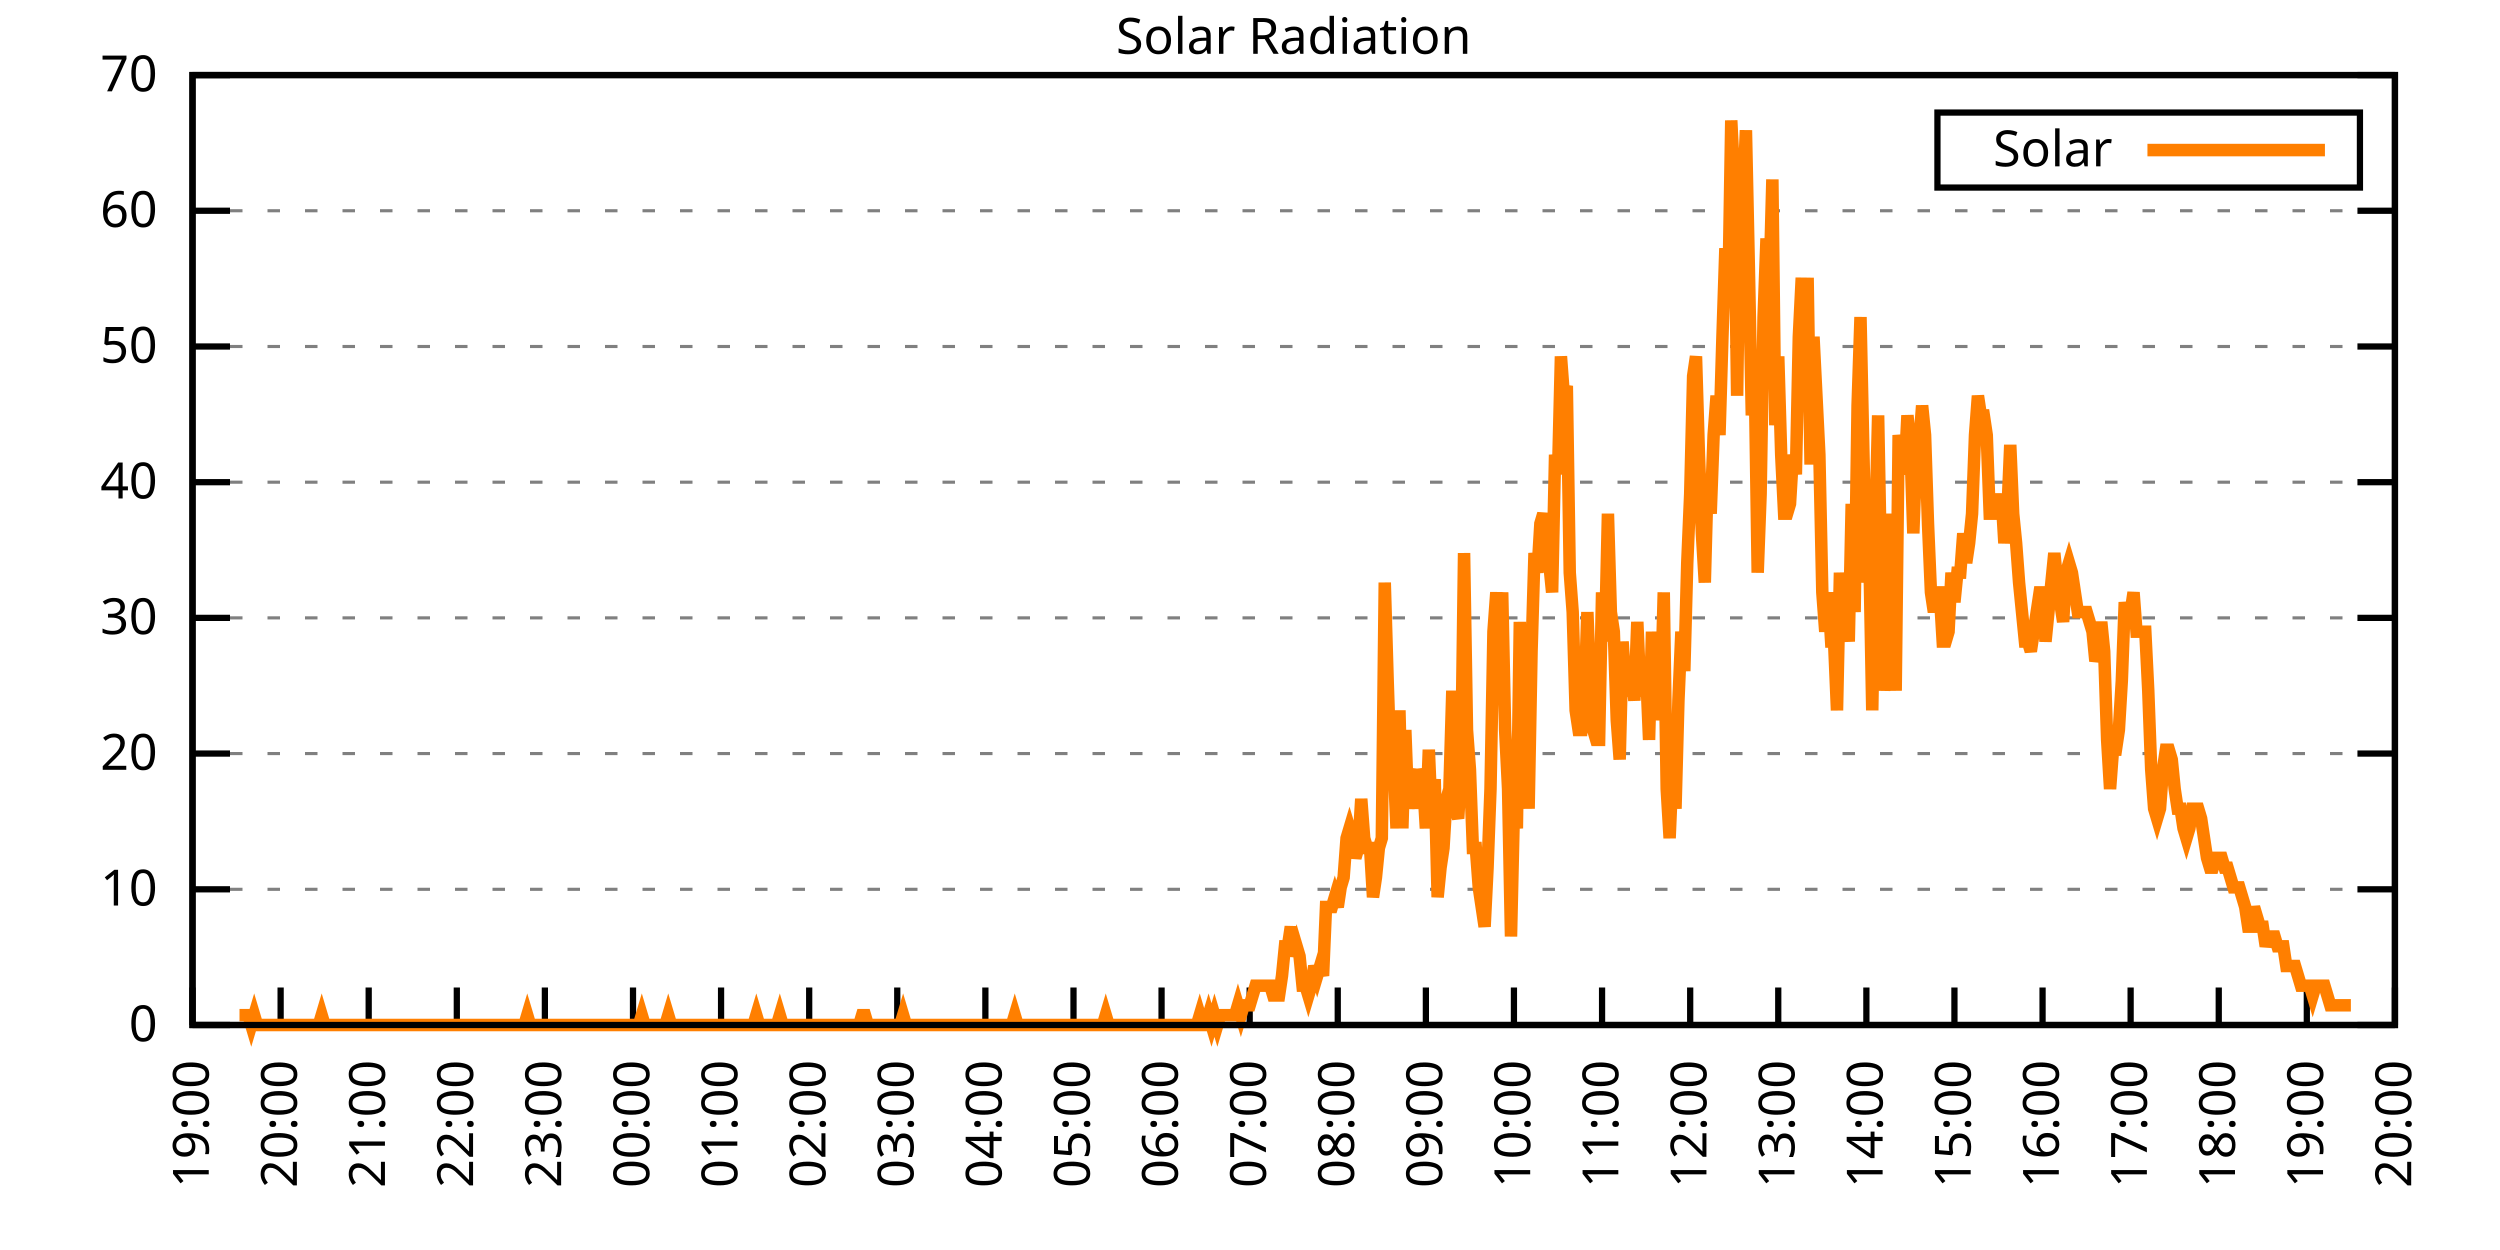
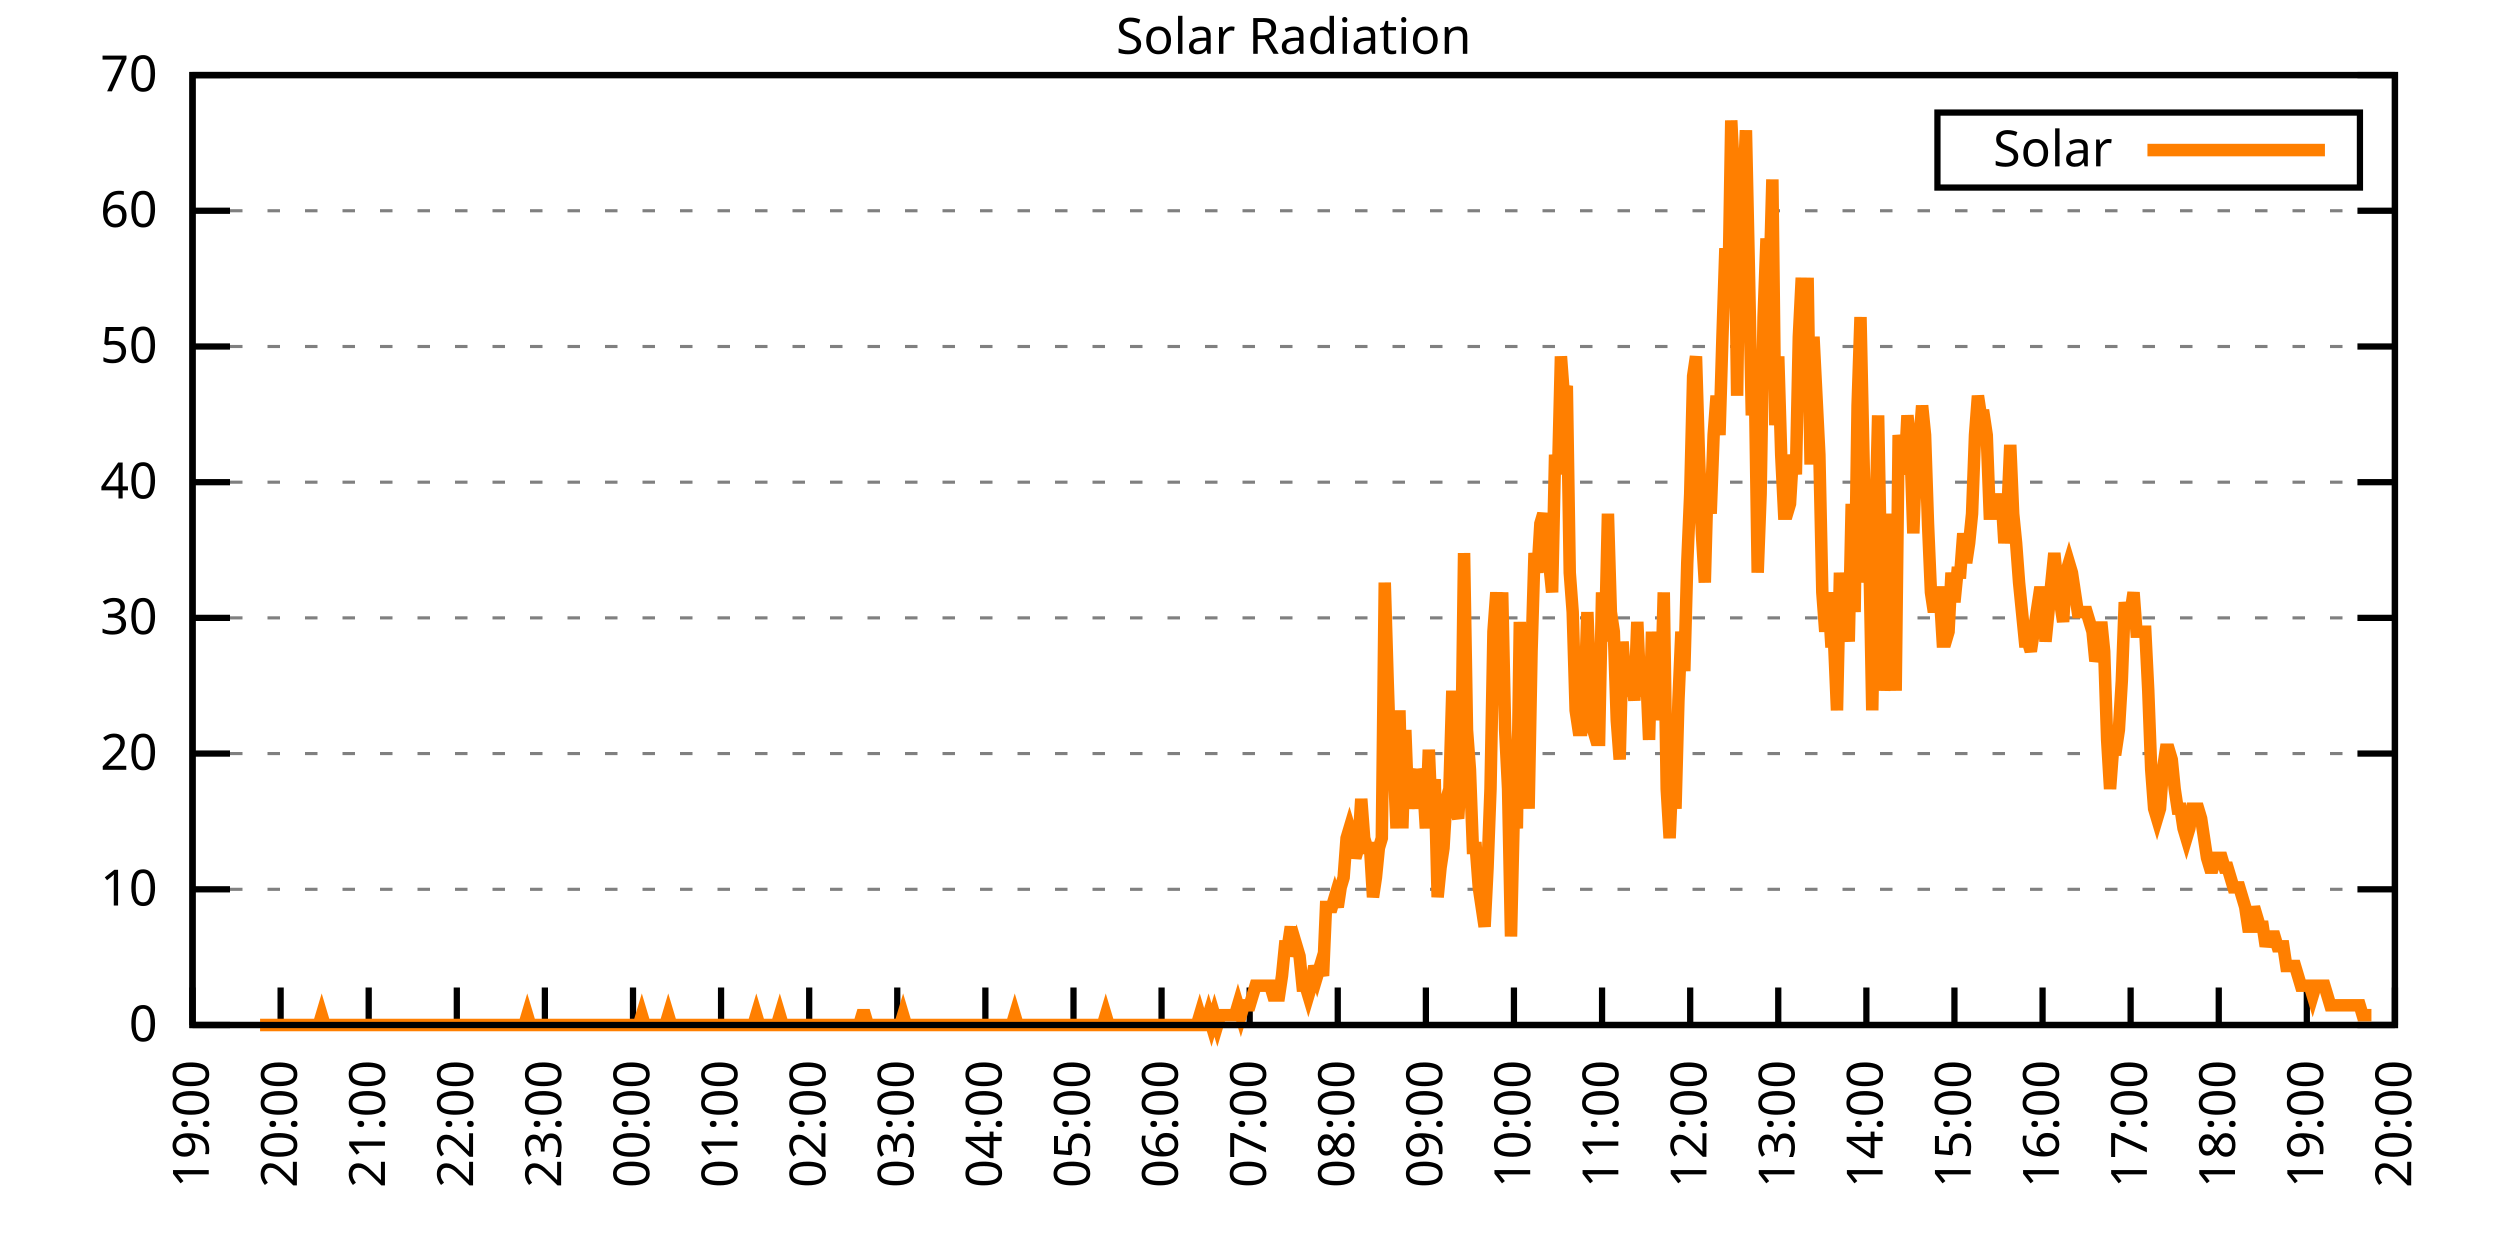
<svg xmlns="http://www.w3.org/2000/svg" xmlns:xlink="http://www.w3.org/1999/xlink" width="400" height="200" viewBox="0 0 400 200">
  <g id="gnuplot_canvas">
    <rect x="0" y="0" width="400" height="200" fill="none" />
    <defs>
      <circle id="gpDot" r="0.5" stroke-width="0.5" stroke="currentColor" />
      <path id="gpPt0" stroke-width="0.333" stroke="currentColor" d="M-1,0 h2 M0,-1 v2" />
      <path id="gpPt1" stroke-width="0.333" stroke="currentColor" d="M-1,-1 L1,1 M1,-1 L-1,1" />
      <path id="gpPt2" stroke-width="0.333" stroke="currentColor" d="M-1,0 L1,0 M0,-1 L0,1 M-1,-1 L1,1 M-1,1 L1,-1" />
      <rect id="gpPt3" stroke-width="0.333" stroke="currentColor" x="-1" y="-1" width="2" height="2" />
      <rect id="gpPt4" stroke-width="0.333" stroke="currentColor" fill="currentColor" x="-1" y="-1" width="2" height="2" />
      <circle id="gpPt5" stroke-width="0.333" stroke="currentColor" cx="0" cy="0" r="1" />
      <use xlink:href="#gpPt5" id="gpPt6" fill="currentColor" stroke="none" />
      <path id="gpPt7" stroke-width="0.333" stroke="currentColor" d="M0,-1.33 L-1.33,0.67 L1.33,0.67 z" />
      <use xlink:href="#gpPt7" id="gpPt8" fill="currentColor" stroke="none" />
      <use xlink:href="#gpPt7" id="gpPt9" stroke="currentColor" transform="rotate(180)" />
      <use xlink:href="#gpPt9" id="gpPt10" fill="currentColor" stroke="none" />
      <use xlink:href="#gpPt3" id="gpPt11" stroke="currentColor" transform="rotate(45)" />
      <use xlink:href="#gpPt11" id="gpPt12" fill="currentColor" stroke="none" />
      <path id="gpPt13" stroke-width="0.333" stroke="currentColor" d="M0,1.330 L1.265,0.411 L0.782,-1.067 L-0.782,-1.076 L-1.265,0.411 z" />
      <use xlink:href="#gpPt13" id="gpPt14" fill="currentColor" stroke="none" />
      <filter id="textbox" filterUnits="objectBoundingBox" x="0" y="0" height="1" width="1">
        <feFlood flood-color="white" flood-opacity="1" result="bgnd" />
        <feComposite in="SourceGraphic" in2="bgnd" operator="atop" />
      </filter>
      <filter id="greybox" filterUnits="objectBoundingBox" x="0" y="0" height="1" width="1">
        <feFlood flood-color="lightgrey" flood-opacity="1" result="grey" />
        <feComposite in="SourceGraphic" in2="grey" operator="atop" />
      </filter>
    </defs>
    <g fill="none" color="white" stroke="currentColor" stroke-width="1.00" stroke-linecap="butt" stroke-linejoin="miter">
</g>
    <g fill="none" color="black" stroke="currentColor" stroke-width="1.00" stroke-linecap="butt" stroke-linejoin="miter">
      <g stroke="none" shape-rendering="crispEdges">
        <polygon fill="rgb(255, 255, 255)" points="30.80,164.00 383.18,164.00 383.18,12.02 30.80,12.02 " />
      </g>
    </g>
    <g fill="none" color="black" stroke="currentColor" stroke-width="1.00" stroke-linecap="butt" stroke-linejoin="miter">
</g>
    <g fill="none" color="black" stroke="black" stroke-width="0.50" stroke-linecap="butt" stroke-linejoin="miter">
</g>
    <g fill="none" color="gray" stroke="currentColor" stroke-width="0.50" stroke-linecap="butt" stroke-linejoin="miter">
      <path stroke="gray" stroke-dasharray="2,4" class="gridline" d="M30.80,164.00 L383.19,164.00  " />
    </g>
    <g fill="none" color="gray" stroke="gray" stroke-width="1.00" stroke-linecap="butt" stroke-linejoin="miter">
</g>
    <g fill="none" color="black" stroke="currentColor" stroke-width="1.00" stroke-linecap="butt" stroke-linejoin="miter">
      <path stroke="black" d="M30.80,164.00 L36.80,164.00 M383.19,164.00 L377.19,164.00  " />
      <g transform="translate(25.20,166.60)" stroke="none" fill="black" font-family="Sans" font-size="8.00" text-anchor="end">
        <text>
          <tspan font-family="Sans"> 0</tspan>
        </text>
      </g>
    </g>
    <g fill="none" color="black" stroke="currentColor" stroke-width="1.00" stroke-linecap="butt" stroke-linejoin="miter">
</g>
    <g fill="none" color="black" stroke="black" stroke-width="0.50" stroke-linecap="butt" stroke-linejoin="miter">
</g>
    <g fill="none" color="gray" stroke="currentColor" stroke-width="0.50" stroke-linecap="butt" stroke-linejoin="miter">
      <path stroke="gray" stroke-dasharray="2,4" class="gridline" d="M30.80,142.29 L383.19,142.29  " />
    </g>
    <g fill="none" color="gray" stroke="gray" stroke-width="1.00" stroke-linecap="butt" stroke-linejoin="miter">
</g>
    <g fill="none" color="black" stroke="currentColor" stroke-width="1.00" stroke-linecap="butt" stroke-linejoin="miter">
      <path stroke="black" d="M30.80,142.29 L36.80,142.29 M383.19,142.29 L377.19,142.29  " />
      <g transform="translate(25.20,144.89)" stroke="none" fill="black" font-family="Sans" font-size="8.00" text-anchor="end">
        <text>
          <tspan font-family="Sans"> 10</tspan>
        </text>
      </g>
    </g>
    <g fill="none" color="black" stroke="currentColor" stroke-width="1.00" stroke-linecap="butt" stroke-linejoin="miter">
</g>
    <g fill="none" color="black" stroke="black" stroke-width="0.50" stroke-linecap="butt" stroke-linejoin="miter">
</g>
    <g fill="none" color="gray" stroke="currentColor" stroke-width="0.50" stroke-linecap="butt" stroke-linejoin="miter">
      <path stroke="gray" stroke-dasharray="2,4" class="gridline" d="M30.80,120.57 L383.19,120.57  " />
    </g>
    <g fill="none" color="gray" stroke="gray" stroke-width="1.00" stroke-linecap="butt" stroke-linejoin="miter">
</g>
    <g fill="none" color="black" stroke="currentColor" stroke-width="1.00" stroke-linecap="butt" stroke-linejoin="miter">
      <path stroke="black" d="M30.80,120.57 L36.80,120.57 M383.19,120.57 L377.19,120.57  " />
      <g transform="translate(25.20,123.17)" stroke="none" fill="black" font-family="Sans" font-size="8.00" text-anchor="end">
        <text>
          <tspan font-family="Sans"> 20</tspan>
        </text>
      </g>
    </g>
    <g fill="none" color="black" stroke="currentColor" stroke-width="1.00" stroke-linecap="butt" stroke-linejoin="miter">
</g>
    <g fill="none" color="black" stroke="black" stroke-width="0.50" stroke-linecap="butt" stroke-linejoin="miter">
</g>
    <g fill="none" color="gray" stroke="currentColor" stroke-width="0.50" stroke-linecap="butt" stroke-linejoin="miter">
      <path stroke="gray" stroke-dasharray="2,4" class="gridline" d="M30.80,98.86 L383.19,98.86  " />
    </g>
    <g fill="none" color="gray" stroke="gray" stroke-width="1.00" stroke-linecap="butt" stroke-linejoin="miter">
</g>
    <g fill="none" color="black" stroke="currentColor" stroke-width="1.00" stroke-linecap="butt" stroke-linejoin="miter">
      <path stroke="black" d="M30.80,98.86 L36.80,98.86 M383.19,98.86 L377.19,98.86  " />
      <g transform="translate(25.20,101.46)" stroke="none" fill="black" font-family="Sans" font-size="8.00" text-anchor="end">
        <text>
          <tspan font-family="Sans"> 30</tspan>
        </text>
      </g>
    </g>
    <g fill="none" color="black" stroke="currentColor" stroke-width="1.00" stroke-linecap="butt" stroke-linejoin="miter">
</g>
    <g fill="none" color="black" stroke="black" stroke-width="0.50" stroke-linecap="butt" stroke-linejoin="miter">
</g>
    <g fill="none" color="gray" stroke="currentColor" stroke-width="0.50" stroke-linecap="butt" stroke-linejoin="miter">
      <path stroke="gray" stroke-dasharray="2,4" class="gridline" d="M30.80,77.15 L383.19,77.15  " />
    </g>
    <g fill="none" color="gray" stroke="gray" stroke-width="1.00" stroke-linecap="butt" stroke-linejoin="miter">
</g>
    <g fill="none" color="black" stroke="currentColor" stroke-width="1.00" stroke-linecap="butt" stroke-linejoin="miter">
      <path stroke="black" d="M30.80,77.15 L36.80,77.15 M383.19,77.15 L377.19,77.15  " />
      <g transform="translate(25.20,79.75)" stroke="none" fill="black" font-family="Sans" font-size="8.00" text-anchor="end">
        <text>
          <tspan font-family="Sans"> 40</tspan>
        </text>
      </g>
    </g>
    <g fill="none" color="black" stroke="currentColor" stroke-width="1.00" stroke-linecap="butt" stroke-linejoin="miter">
</g>
    <g fill="none" color="black" stroke="black" stroke-width="0.50" stroke-linecap="butt" stroke-linejoin="miter">
</g>
    <g fill="none" color="gray" stroke="currentColor" stroke-width="0.50" stroke-linecap="butt" stroke-linejoin="miter">
      <path stroke="gray" stroke-dasharray="2,4" class="gridline" d="M30.80,55.44 L383.19,55.44  " />
    </g>
    <g fill="none" color="gray" stroke="gray" stroke-width="1.00" stroke-linecap="butt" stroke-linejoin="miter">
</g>
    <g fill="none" color="black" stroke="currentColor" stroke-width="1.00" stroke-linecap="butt" stroke-linejoin="miter">
      <path stroke="black" d="M30.80,55.44 L36.80,55.44 M383.19,55.44 L377.19,55.44  " />
      <g transform="translate(25.20,58.04)" stroke="none" fill="black" font-family="Sans" font-size="8.00" text-anchor="end">
        <text>
          <tspan font-family="Sans"> 50</tspan>
        </text>
      </g>
    </g>
    <g fill="none" color="black" stroke="currentColor" stroke-width="1.00" stroke-linecap="butt" stroke-linejoin="miter">
</g>
    <g fill="none" color="black" stroke="black" stroke-width="0.50" stroke-linecap="butt" stroke-linejoin="miter">
</g>
    <g fill="none" color="gray" stroke="currentColor" stroke-width="0.50" stroke-linecap="butt" stroke-linejoin="miter">
      <path stroke="gray" stroke-dasharray="2,4" class="gridline" d="M30.80,33.72 L383.19,33.72  " />
    </g>
    <g fill="none" color="gray" stroke="gray" stroke-width="1.00" stroke-linecap="butt" stroke-linejoin="miter">
</g>
    <g fill="none" color="black" stroke="currentColor" stroke-width="1.00" stroke-linecap="butt" stroke-linejoin="miter">
      <path stroke="black" d="M30.80,33.72 L36.80,33.72 M383.19,33.72 L377.19,33.72  " />
      <g transform="translate(25.20,36.32)" stroke="none" fill="black" font-family="Sans" font-size="8.00" text-anchor="end">
        <text>
          <tspan font-family="Sans"> 60</tspan>
        </text>
      </g>
    </g>
    <g fill="none" color="black" stroke="currentColor" stroke-width="1.00" stroke-linecap="butt" stroke-linejoin="miter">
</g>
    <g fill="none" color="black" stroke="black" stroke-width="0.50" stroke-linecap="butt" stroke-linejoin="miter">
</g>
    <g fill="none" color="gray" stroke="currentColor" stroke-width="0.50" stroke-linecap="butt" stroke-linejoin="miter">
      <path stroke="gray" stroke-dasharray="2,4" class="gridline" d="M30.80,12.01 L383.19,12.01  " />
    </g>
    <g fill="none" color="gray" stroke="gray" stroke-width="1.00" stroke-linecap="butt" stroke-linejoin="miter">
</g>
    <g fill="none" color="black" stroke="currentColor" stroke-width="1.00" stroke-linecap="butt" stroke-linejoin="miter">
      <path stroke="black" d="M30.80,12.01 L36.80,12.01 M383.19,12.01 L377.19,12.01  " />
      <g transform="translate(25.20,14.61)" stroke="none" fill="black" font-family="Sans" font-size="8.00" text-anchor="end">
        <text>
          <tspan font-family="Sans"> 70</tspan>
        </text>
      </g>
    </g>
    <g fill="none" color="black" stroke="currentColor" stroke-width="1.00" stroke-linecap="butt" stroke-linejoin="miter">
      <path stroke="black" d="M30.80,164.00 L30.80,158.00  " />
      <g transform="translate(33.40,169.60) rotate(270.00)" stroke="none" fill="black" font-family="Sans" font-size="8.00" text-anchor="end">
        <text>
          <tspan font-family="Sans">19:00</tspan>
        </text>
      </g>
    </g>
    <g fill="none" color="black" stroke="currentColor" stroke-width="1.00" stroke-linecap="butt" stroke-linejoin="miter">
      <path stroke="black" d="M44.90,164.00 L44.90,158.00  " />
      <g transform="translate(47.50,169.60) rotate(270.00)" stroke="none" fill="black" font-family="Sans" font-size="8.00" text-anchor="end">
        <text>
          <tspan font-family="Sans">20:00</tspan>
        </text>
      </g>
    </g>
    <g fill="none" color="black" stroke="currentColor" stroke-width="1.00" stroke-linecap="butt" stroke-linejoin="miter">
      <path stroke="black" d="M58.99,164.00 L58.99,158.00  " />
      <g transform="translate(61.59,169.60) rotate(270.00)" stroke="none" fill="black" font-family="Sans" font-size="8.00" text-anchor="end">
        <text>
          <tspan font-family="Sans">21:00</tspan>
        </text>
      </g>
    </g>
    <g fill="none" color="black" stroke="currentColor" stroke-width="1.00" stroke-linecap="butt" stroke-linejoin="miter">
      <path stroke="black" d="M73.09,164.00 L73.09,158.00  " />
      <g transform="translate(75.69,169.60) rotate(270.00)" stroke="none" fill="black" font-family="Sans" font-size="8.00" text-anchor="end">
        <text>
          <tspan font-family="Sans">22:00</tspan>
        </text>
      </g>
    </g>
    <g fill="none" color="black" stroke="currentColor" stroke-width="1.00" stroke-linecap="butt" stroke-linejoin="miter">
      <path stroke="black" d="M87.18,164.00 L87.18,158.00  " />
      <g transform="translate(89.78,169.60) rotate(270.00)" stroke="none" fill="black" font-family="Sans" font-size="8.00" text-anchor="end">
        <text>
          <tspan font-family="Sans">23:00</tspan>
        </text>
      </g>
    </g>
    <g fill="none" color="black" stroke="currentColor" stroke-width="1.00" stroke-linecap="butt" stroke-linejoin="miter">
      <path stroke="black" d="M101.28,164.00 L101.28,158.00  " />
      <g transform="translate(103.88,169.60) rotate(270.00)" stroke="none" fill="black" font-family="Sans" font-size="8.00" text-anchor="end">
        <text>
          <tspan font-family="Sans">00:00</tspan>
        </text>
      </g>
    </g>
    <g fill="none" color="black" stroke="currentColor" stroke-width="1.00" stroke-linecap="butt" stroke-linejoin="miter">
      <path stroke="black" d="M115.37,164.00 L115.37,158.00  " />
      <g transform="translate(117.97,169.60) rotate(270.00)" stroke="none" fill="black" font-family="Sans" font-size="8.00" text-anchor="end">
        <text>
          <tspan font-family="Sans">01:00</tspan>
        </text>
      </g>
    </g>
    <g fill="none" color="black" stroke="currentColor" stroke-width="1.00" stroke-linecap="butt" stroke-linejoin="miter">
      <path stroke="black" d="M129.47,164.00 L129.47,158.00  " />
      <g transform="translate(132.07,169.60) rotate(270.00)" stroke="none" fill="black" font-family="Sans" font-size="8.00" text-anchor="end">
        <text>
          <tspan font-family="Sans">02:00</tspan>
        </text>
      </g>
    </g>
    <g fill="none" color="black" stroke="currentColor" stroke-width="1.00" stroke-linecap="butt" stroke-linejoin="miter">
      <path stroke="black" d="M143.56,164.00 L143.56,158.00  " />
      <g transform="translate(146.16,169.60) rotate(270.00)" stroke="none" fill="black" font-family="Sans" font-size="8.00" text-anchor="end">
        <text>
          <tspan font-family="Sans">03:00</tspan>
        </text>
      </g>
    </g>
    <g fill="none" color="black" stroke="currentColor" stroke-width="1.00" stroke-linecap="butt" stroke-linejoin="miter">
      <path stroke="black" d="M157.66,164.00 L157.66,158.00  " />
      <g transform="translate(160.26,169.60) rotate(270.00)" stroke="none" fill="black" font-family="Sans" font-size="8.00" text-anchor="end">
        <text>
          <tspan font-family="Sans">04:00</tspan>
        </text>
      </g>
    </g>
    <g fill="none" color="black" stroke="currentColor" stroke-width="1.00" stroke-linecap="butt" stroke-linejoin="miter">
      <path stroke="black" d="M171.76,164.00 L171.76,158.00  " />
      <g transform="translate(174.36,169.60) rotate(270.00)" stroke="none" fill="black" font-family="Sans" font-size="8.00" text-anchor="end">
        <text>
          <tspan font-family="Sans">05:00</tspan>
        </text>
      </g>
    </g>
    <g fill="none" color="black" stroke="currentColor" stroke-width="1.00" stroke-linecap="butt" stroke-linejoin="miter">
      <path stroke="black" d="M185.85,164.00 L185.85,158.00  " />
      <g transform="translate(188.45,169.60) rotate(270.00)" stroke="none" fill="black" font-family="Sans" font-size="8.00" text-anchor="end">
        <text>
          <tspan font-family="Sans">06:00</tspan>
        </text>
      </g>
    </g>
    <g fill="none" color="black" stroke="currentColor" stroke-width="1.00" stroke-linecap="butt" stroke-linejoin="miter">
      <path stroke="black" d="M199.95,164.00 L199.95,158.00  " />
      <g transform="translate(202.55,169.60) rotate(270.00)" stroke="none" fill="black" font-family="Sans" font-size="8.00" text-anchor="end">
        <text>
          <tspan font-family="Sans">07:00</tspan>
        </text>
      </g>
    </g>
    <g fill="none" color="black" stroke="currentColor" stroke-width="1.00" stroke-linecap="butt" stroke-linejoin="miter">
      <path stroke="black" d="M214.04,164.00 L214.04,158.00  " />
      <g transform="translate(216.64,169.60) rotate(270.00)" stroke="none" fill="black" font-family="Sans" font-size="8.00" text-anchor="end">
        <text>
          <tspan font-family="Sans">08:00</tspan>
        </text>
      </g>
    </g>
    <g fill="none" color="black" stroke="currentColor" stroke-width="1.00" stroke-linecap="butt" stroke-linejoin="miter">
      <path stroke="black" d="M228.14,164.00 L228.14,158.00  " />
      <g transform="translate(230.74,169.60) rotate(270.00)" stroke="none" fill="black" font-family="Sans" font-size="8.00" text-anchor="end">
        <text>
          <tspan font-family="Sans">09:00</tspan>
        </text>
      </g>
    </g>
    <g fill="none" color="black" stroke="currentColor" stroke-width="1.00" stroke-linecap="butt" stroke-linejoin="miter">
      <path stroke="black" d="M242.23,164.00 L242.23,158.00  " />
      <g transform="translate(244.83,169.60) rotate(270.00)" stroke="none" fill="black" font-family="Sans" font-size="8.00" text-anchor="end">
        <text>
          <tspan font-family="Sans">10:00</tspan>
        </text>
      </g>
    </g>
    <g fill="none" color="black" stroke="currentColor" stroke-width="1.00" stroke-linecap="butt" stroke-linejoin="miter">
      <path stroke="black" d="M256.33,164.00 L256.33,158.00  " />
      <g transform="translate(258.93,169.60) rotate(270.00)" stroke="none" fill="black" font-family="Sans" font-size="8.00" text-anchor="end">
        <text>
          <tspan font-family="Sans">11:00</tspan>
        </text>
      </g>
    </g>
    <g fill="none" color="black" stroke="currentColor" stroke-width="1.00" stroke-linecap="butt" stroke-linejoin="miter">
      <path stroke="black" d="M270.43,164.00 L270.43,158.00  " />
      <g transform="translate(273.03,169.60) rotate(270.00)" stroke="none" fill="black" font-family="Sans" font-size="8.00" text-anchor="end">
        <text>
          <tspan font-family="Sans">12:00</tspan>
        </text>
      </g>
    </g>
    <g fill="none" color="black" stroke="currentColor" stroke-width="1.00" stroke-linecap="butt" stroke-linejoin="miter">
      <path stroke="black" d="M284.52,164.00 L284.52,158.00  " />
      <g transform="translate(287.12,169.60) rotate(270.00)" stroke="none" fill="black" font-family="Sans" font-size="8.00" text-anchor="end">
        <text>
          <tspan font-family="Sans">13:00</tspan>
        </text>
      </g>
    </g>
    <g fill="none" color="black" stroke="currentColor" stroke-width="1.00" stroke-linecap="butt" stroke-linejoin="miter">
      <path stroke="black" d="M298.62,164.00 L298.62,158.00  " />
      <g transform="translate(301.22,169.60) rotate(270.00)" stroke="none" fill="black" font-family="Sans" font-size="8.00" text-anchor="end">
        <text>
          <tspan font-family="Sans">14:00</tspan>
        </text>
      </g>
    </g>
    <g fill="none" color="black" stroke="currentColor" stroke-width="1.00" stroke-linecap="butt" stroke-linejoin="miter">
      <path stroke="black" d="M312.71,164.00 L312.71,158.00  " />
      <g transform="translate(315.31,169.60) rotate(270.00)" stroke="none" fill="black" font-family="Sans" font-size="8.00" text-anchor="end">
        <text>
          <tspan font-family="Sans">15:00</tspan>
        </text>
      </g>
    </g>
    <g fill="none" color="black" stroke="currentColor" stroke-width="1.00" stroke-linecap="butt" stroke-linejoin="miter">
      <path stroke="black" d="M326.81,164.00 L326.81,158.00  " />
      <g transform="translate(329.41,169.60) rotate(270.00)" stroke="none" fill="black" font-family="Sans" font-size="8.00" text-anchor="end">
        <text>
          <tspan font-family="Sans">16:00</tspan>
        </text>
      </g>
    </g>
    <g fill="none" color="black" stroke="currentColor" stroke-width="1.00" stroke-linecap="butt" stroke-linejoin="miter">
      <path stroke="black" d="M340.90,164.00 L340.90,158.00  " />
      <g transform="translate(343.50,169.60) rotate(270.00)" stroke="none" fill="black" font-family="Sans" font-size="8.00" text-anchor="end">
        <text>
          <tspan font-family="Sans">17:00</tspan>
        </text>
      </g>
    </g>
    <g fill="none" color="black" stroke="currentColor" stroke-width="1.00" stroke-linecap="butt" stroke-linejoin="miter">
      <path stroke="black" d="M355.00,164.00 L355.00,158.00  " />
      <g transform="translate(357.60,169.60) rotate(270.00)" stroke="none" fill="black" font-family="Sans" font-size="8.00" text-anchor="end">
        <text>
          <tspan font-family="Sans">18:00</tspan>
        </text>
      </g>
    </g>
    <g fill="none" color="black" stroke="currentColor" stroke-width="1.00" stroke-linecap="butt" stroke-linejoin="miter">
      <path stroke="black" d="M369.09,164.00 L369.09,158.00  " />
      <g transform="translate(371.69,169.60) rotate(270.00)" stroke="none" fill="black" font-family="Sans" font-size="8.00" text-anchor="end">
        <text>
          <tspan font-family="Sans">19:00</tspan>
        </text>
      </g>
    </g>
    <g fill="none" color="black" stroke="currentColor" stroke-width="1.00" stroke-linecap="butt" stroke-linejoin="miter">
      <path stroke="black" d="M383.19,164.00 L383.19,158.00  " />
      <g transform="translate(385.79,169.60) rotate(270.00)" stroke="none" fill="black" font-family="Sans" font-size="8.00" text-anchor="end">
        <text>
          <tspan font-family="Sans">20:00</tspan>
        </text>
      </g>
    </g>
    <g fill="none" color="black" stroke="currentColor" stroke-width="1.00" stroke-linecap="butt" stroke-linejoin="miter">
</g>
    <g fill="none" color="black" stroke="currentColor" stroke-width="1.00" stroke-linecap="butt" stroke-linejoin="miter">
      <path stroke="black" d="M30.80,12.01 L30.80,164.00 L383.19,164.00 L383.19,12.01 L30.80,12.01 Z  " />
    </g>
    <g fill="none" color="black" stroke="currentColor" stroke-width="1.00" stroke-linecap="butt" stroke-linejoin="miter">
</g>
    <g fill="none" color="black" stroke="currentColor" stroke-width="1.00" stroke-linecap="butt" stroke-linejoin="miter">
      <path stroke="black" d="M309.99,30.01 L309.99,18.01 L377.59,18.01 L377.59,30.01 L309.99,30.01 Z  " />
    </g>
    <g id="Solar_Radiation_plot_1">
      <g fill="none" color="white" stroke="black" stroke-width="2.00" stroke-linecap="butt" stroke-linejoin="miter">
</g>
      <g fill="none" color="black" stroke="currentColor" stroke-width="2.00" stroke-linecap="butt" stroke-linejoin="miter">
        <g transform="translate(337.99,26.61)" stroke="none" fill="black" font-family="Sans" font-size="8.00" text-anchor="end">
          <text>
            <tspan font-family="Sans">Solar</tspan>
          </text>
        </g>
      </g>
      <g fill="none" color="black" stroke="currentColor" stroke-width="2.00" stroke-linecap="butt" stroke-linejoin="miter">
-         <path stroke="rgb(255, 127,   0)" d="M343.59,24.01 L371.99,24.01 M38.32,162.43 L38.79,162.43 L39.26,162.43 L39.73,162.43 L40.20,164.00 L40.67,162.43   L41.14,164.00 L41.61,164.00 L42.08,164.00 L42.55,164.00 L43.02,164.00 L43.49,164.00 L43.96,164.00 L44.43,164.00   L44.90,164.00 L45.37,164.00 L45.84,164.00 L46.31,164.00 L46.78,164.00 L47.24,164.00 L47.71,164.00 L48.18,164.00   L48.65,164.00 L49.12,164.00 L49.59,164.00 L50.06,164.00 L50.53,164.00 L51.00,164.00 L51.47,162.43 L51.94,164.00   L52.41,164.00 L52.88,164.00 L53.35,164.00 L53.82,164.00 L54.29,164.00 L54.76,164.00 L55.23,164.00 L55.70,164.00   L56.17,164.00 L56.64,164.00 L57.11,164.00 L57.58,164.00 L58.05,164.00 L58.52,164.00 L58.99,164.00 L59.46,164.00   L59.93,164.00 L60.40,164.00 L60.87,164.00 L61.34,164.00 L61.81,164.00 L62.28,164.00 L62.75,164.00 L63.22,164.00   L63.69,164.00 L64.16,164.00 L64.63,164.00 L65.10,164.00 L65.57,164.00 L66.04,164.00 L66.51,164.00 L66.98,164.00   L67.45,164.00 L67.92,164.00 L68.39,164.00 L68.86,164.00 L69.33,164.00 L69.80,164.00 L70.27,164.00 L70.74,164.00   L71.21,164.00 L71.68,164.00 L72.15,164.00 L72.62,164.00 L73.09,164.00 L73.56,164.00 L74.03,164.00 L74.50,164.00   L74.97,164.00 L75.44,164.00 L75.91,164.00 L76.38,164.00 L76.85,164.00 L77.32,164.00 L77.79,164.00 L78.26,164.00   L78.73,164.00 L79.19,164.00 L79.66,164.00 L80.13,164.00 L80.60,164.00 L81.07,164.00 L81.54,164.00 L82.01,164.00   L82.48,164.00 L82.95,164.00 L83.42,164.00 L83.89,164.00 L84.36,162.43 L84.83,164.00 L85.30,164.00 L85.77,164.00   L86.24,164.00 L86.71,164.00 L87.18,164.00 L87.65,164.00 L88.12,164.00 L88.59,164.00 L89.06,164.00 L89.53,164.00   L90.00,164.00 L90.47,164.00 L90.94,164.00 L91.41,164.00 L91.88,164.00 L92.35,164.00 L92.82,164.00 L93.29,164.00   L93.76,164.00 L94.23,164.00 L94.70,164.00 L95.17,164.00 L95.64,164.00 L96.11,164.00 L96.58,164.00 L97.05,164.00   L97.52,164.00 L97.99,164.00 L98.46,164.00 L98.93,164.00 L99.40,164.00 L99.87,164.00 L100.34,164.00 L100.81,164.00   L101.28,164.00 L101.75,164.00 L102.22,164.00 L102.69,162.43 L103.16,164.00 L103.63,164.00 L104.10,164.00 L104.57,164.00   L105.04,164.00 L105.51,164.00 L105.98,164.00 L106.45,164.00 L106.92,162.43 L107.39,164.00 L107.86,164.00 L108.33,164.00   L108.80,164.00 L109.27,164.00 L109.74,164.00 L110.21,164.00 L110.68,164.00 L111.14,164.00 L111.61,164.00 L112.08,164.00   L112.55,164.00 L113.02,164.00 L113.49,164.00 L113.96,164.00 L114.43,164.00 L114.90,164.00 L115.37,164.00 L115.84,164.00   L116.31,164.00 L116.78,164.00 L117.25,164.00 L117.72,164.00 L118.19,164.00 L118.66,164.00 L119.13,164.00 L119.60,164.00   L120.07,164.00 L120.54,164.00 L121.01,162.43 L121.48,164.00 L121.95,164.00 L122.42,164.00 L122.89,164.00 L123.36,164.00   L123.83,164.00 L124.30,164.00 L124.77,162.43 L125.24,164.00 L125.71,164.00 L126.18,164.00 L126.65,164.00 L127.12,164.00   L127.59,164.00 L128.06,164.00 L128.53,164.00 L129.00,164.00 L129.47,164.00 L129.94,164.00 L130.41,164.00 L130.88,164.00   L131.35,164.00 L131.82,164.00 L132.29,164.00 L132.76,164.00 L133.23,164.00 L133.70,164.00 L134.17,164.00 L134.64,164.00   L135.11,164.00 L135.58,164.00 L136.05,164.00 L136.52,164.00 L136.99,164.00 L137.46,164.00 L137.93,162.43 L138.40,162.43   L138.87,164.00 L139.34,164.00 L139.81,164.00 L140.28,164.00 L140.75,164.00 L141.22,164.00 L141.69,164.00 L142.16,164.00   L142.63,164.00 L143.09,164.00 L143.56,164.00 L144.03,164.00 L144.50,162.43 L144.97,164.00 L145.44,164.00 L145.91,164.00   L146.38,164.00 L146.85,164.00 L147.32,164.00 L147.79,164.00 L148.26,164.00 L148.73,164.00 L149.20,164.00 L149.67,164.00   L150.14,164.00 L150.61,164.00 L151.08,164.00 L151.55,164.00 L152.02,164.00 L152.49,164.00 L152.96,164.00 L153.43,164.00   L153.90,164.00 L154.37,164.00 L154.84,164.00 L155.31,164.00 L155.78,164.00 L156.25,164.00 L156.72,164.00 L157.19,164.00   L157.66,164.00 L158.13,164.00 L158.60,164.00 L159.07,164.00 L159.54,164.00 L160.01,164.00 L160.48,164.00 L160.95,164.00   L161.42,164.00 L161.89,164.00 L162.36,162.43 L162.83,164.00 L163.30,164.00 L163.77,164.00 L164.24,164.00 L164.71,164.00   L165.18,164.00 L165.65,164.00 L166.12,164.00 L166.59,164.00 L167.06,164.00 L167.53,164.00 L168.00,164.00 L168.47,164.00   L168.94,164.00 L169.41,164.00 L169.88,164.00 L170.35,164.00 L170.82,164.00 L171.29,164.00 L171.76,164.00 L172.23,164.00   L172.70,164.00 L173.17,164.00 L173.64,164.00 L174.11,164.00 L174.58,164.00 L175.04,164.00 L175.51,164.00 L175.98,164.00   L176.45,164.00 L176.92,162.43 L177.39,164.00 L177.86,164.00 L178.33,164.00 L178.80,164.00 L179.27,164.00 L179.74,164.00   L180.21,164.00 L180.68,164.00 L181.15,164.00 L181.62,164.00 L182.09,164.00 L182.56,164.00 L183.03,164.00 L183.50,164.00   L183.97,164.00 L184.44,164.00 L184.91,164.00 L185.38,164.00 L185.85,164.00 L186.32,164.00 L186.79,164.00 L187.26,164.00   L187.73,164.00 L188.20,164.00 L188.67,164.00 L189.14,164.00 L189.61,164.00 L190.08,164.00 L190.55,164.00 L191.02,164.00   L191.49,164.00 L191.96,162.43 L192.43,164.00 L192.90,164.00 L193.37,162.43 L193.84,164.00 L194.31,162.43 L194.78,164.00   L195.25,162.43 L195.72,162.43 L196.19,162.43 L196.66,162.43 L197.13,162.43 L197.60,162.43 L198.07,160.85 L198.54,162.43   L199.01,160.85 L199.48,160.85 L199.95,160.85 L200.42,159.28 L200.89,157.71 L201.36,157.71 L201.83,157.71 L202.30,157.71   L202.77,157.71 L203.24,157.71 L203.71,159.28 L204.18,159.28 L204.65,159.28 L205.12,156.13 L205.59,151.41 L206.06,151.41   L206.53,148.27 L207.00,152.99 L207.46,151.41 L207.93,152.99 L208.40,157.71 L208.87,157.71 L209.34,159.28 L209.81,157.71   L210.28,154.56 L210.75,156.13 L211.22,154.56 L211.69,156.13 L212.16,145.12 L212.63,145.12 L213.10,145.12 L213.57,143.55   L214.04,145.12 L214.51,141.98 L214.98,140.40 L215.45,134.11 L215.92,132.54 L216.39,134.11 L216.86,137.26 L217.33,135.68   L217.80,127.82 L218.27,134.11 L218.74,135.68 L219.21,135.68 L219.68,143.55 L220.15,140.40 L220.62,135.68 L221.09,134.11   L221.56,93.21 L222.03,108.94 L222.50,123.10 L222.97,121.52 L223.44,132.54 L223.91,113.66 L224.38,132.54 L224.85,116.80   L225.32,129.39 L225.79,124.67 L226.26,123.10 L226.73,129.39 L227.20,123.10 L227.67,124.67 L228.14,132.54 L228.61,119.95   L229.08,130.96 L229.55,124.67 L230.02,143.55 L230.49,138.83 L230.96,135.68 L231.43,127.82 L231.90,126.24 L232.37,110.51   L232.84,129.39 L233.31,130.96 L233.78,123.10 L234.25,88.49 L234.72,116.80 L235.19,123.10 L235.66,135.68 L236.13,135.68   L236.60,141.98 L237.07,145.12 L237.54,148.27 L238.01,138.83 L238.48,126.24 L238.95,101.07 L239.41,94.78 L239.88,102.65   L240.35,94.78 L240.82,116.80 L241.29,126.24 L241.76,149.84 L242.23,129.39 L242.70,132.54 L243.17,99.50 L243.64,119.95   L244.11,116.80 L244.58,129.39 L245.05,104.22 L245.52,88.49 L245.99,91.63 L246.46,83.77 L246.93,82.19 L247.40,85.34   L247.87,90.06 L248.34,94.78 L248.81,72.76 L249.28,75.90 L249.75,57.02 L250.22,63.32 L250.69,61.74 L251.16,91.63   L251.63,97.93 L252.10,113.66 L252.57,116.80 L253.04,116.80 L253.51,112.09 L253.98,97.93 L254.45,110.51 L254.92,116.80   L255.39,118.38 L255.86,118.38 L256.33,94.78 L256.80,102.65 L257.27,82.19 L257.74,97.93 L258.21,101.07 L258.68,115.23   L259.15,121.52 L259.62,102.65 L260.09,110.51 L260.56,110.51 L261.03,107.37 L261.50,112.09 L261.97,99.50 L262.44,110.51   L262.91,110.51 L263.38,107.37 L263.85,118.38 L264.32,101.07 L264.79,115.23 L265.26,107.37 L265.73,112.09 L266.20,94.78   L266.67,126.24 L267.14,134.11 L267.61,123.10 L268.08,129.39 L268.55,112.09 L269.02,101.07 L269.49,107.37 L269.96,90.06   L270.43,79.05 L270.90,60.17 L271.36,57.02 L271.83,72.76 L272.30,85.34 L272.77,93.21 L273.24,75.90 L273.71,82.19   L274.18,69.61 L274.65,63.32 L275.12,69.61 L275.59,53.88 L276.06,39.72 L276.53,47.58 L277.00,19.27 L277.47,28.71   L277.94,63.32 L278.41,28.71 L278.88,31.85 L279.35,20.84 L279.82,42.87 L280.29,66.46 L280.76,60.17 L281.23,91.63   L281.70,79.05 L282.17,50.73 L282.64,38.15 L283.11,46.01 L283.58,28.71 L284.05,68.04 L284.52,57.02 L284.99,72.76   L285.46,82.19 L285.93,82.19 L286.40,80.62 L286.87,72.76 L287.34,75.90 L287.81,53.88 L288.28,44.44 L288.75,61.74   L289.22,44.44 L289.69,74.33 L290.16,53.88 L290.63,63.32 L291.10,72.76 L291.57,94.78 L292.04,101.07 L292.51,94.78   L292.98,102.65 L293.45,102.65 L293.92,113.66 L294.39,91.63 L294.86,99.50 L295.33,97.93 L295.80,102.65 L296.27,80.62   L296.74,97.93 L297.21,64.89 L297.68,50.73 L298.15,72.76 L298.62,93.21 L299.09,88.49 L299.56,113.66 L300.03,85.34   L300.50,66.46 L300.97,91.63 L301.44,110.51 L301.91,102.65 L302.38,82.19 L302.85,97.93 L303.31,110.51 L303.78,69.61   L304.25,72.76 L304.72,75.90 L305.19,66.46 L305.66,71.18 L306.13,85.34 L306.60,72.76 L307.07,71.18 L307.54,64.89   L308.01,69.61 L308.48,83.77 L308.95,94.78 L309.42,97.93 L309.89,94.78 L310.36,94.78 L310.83,102.65 L311.30,102.65   L311.77,101.07 L312.24,91.63 L312.71,96.35 L313.18,91.63 L313.65,91.63 L314.12,85.34 L314.59,90.06 L315.06,86.91   L315.53,82.19 L316.00,69.61 L316.47,63.32 L316.94,66.46 L317.41,66.46 L317.88,69.61 L318.35,82.19 L318.82,82.19   L319.29,79.05 L319.76,82.19 L320.23,79.05 L320.70,86.91 L321.17,82.19 L321.64,71.18 L322.11,82.19 L322.58,86.91   L323.05,93.21 L323.52,97.93 L323.99,102.65 L324.46,102.65 L324.93,104.22 L325.40,101.07 L325.87,97.93 L326.34,94.78   L326.81,94.78 L327.28,102.65 L327.75,97.93 L328.22,93.21 L328.69,88.49 L329.16,93.21 L329.63,96.35 L330.10,99.50   L330.57,91.63 L331.04,90.06 L331.51,91.63 L331.98,94.78 L332.45,97.93 L332.92,97.93 L333.39,97.93 L333.86,97.93   L334.33,99.50 L334.80,101.07 L335.26,105.79 L335.73,104.22 L336.20,99.50 L336.67,104.22 L337.14,118.38 L337.61,126.24   L338.08,119.95 L338.55,119.95 L339.02,116.80 L339.49,108.94 L339.96,96.35 L340.43,99.50 L340.90,97.93 L341.37,94.78   L341.84,101.07 L342.31,101.07 L342.78,101.07 L343.25,101.07 L343.72,110.51 L344.19,123.10 L344.66,129.39 L345.13,130.96   L345.60,129.39 L346.07,123.10 L346.54,119.95 L347.01,119.95 L347.48,121.52 L347.95,126.24 L348.42,129.39 L348.89,129.39   L349.36,132.54 L349.83,134.11 L350.30,132.54 L350.77,129.39 L351.24,129.39 L351.71,129.39 L352.18,130.96 L352.65,134.11   L353.12,137.26 L353.59,138.83 L354.06,138.83 L354.53,137.26 L355.00,137.26 L355.47,137.26 L355.94,138.83 L356.41,138.83   L356.88,140.40 L357.35,141.98 L357.82,141.98 L358.29,141.98 L358.76,143.55 L359.23,145.12 L359.70,148.27 L360.17,148.27   L360.64,145.12 L361.11,146.70 L361.58,148.27 L362.05,148.27 L362.52,151.41 L362.99,149.84 L363.46,149.84 L363.93,149.84   L364.40,151.41 L364.87,151.41 L365.34,151.41 L365.81,154.56 L366.28,154.56 L366.75,154.56 L367.21,154.56 L367.68,156.13   L368.15,157.71 L368.62,157.71 L369.09,157.71 L369.56,157.71 L370.03,159.28 L370.50,157.71 L370.97,157.71 L371.44,157.71   L371.91,157.71 L372.38,159.28 L372.85,160.85 L373.32,160.85 L373.79,160.85 L374.26,160.85 L374.73,160.85 L375.20,160.85   L375.67,160.85 L376.14,160.85  " />
+         <path stroke="rgb(255, 127,   0)" d="M343.59,24.01 L371.99,24.01 M41.61,164.00 L42.08,164.00 L42.55,164.00 L43.02,164.00 L43.49,164.00 L43.96,164.00   L44.43,164.00 L44.90,164.00 L45.37,164.00 L45.84,164.00 L46.31,164.00 L46.78,164.00 L47.24,164.00 L47.71,164.00   L48.18,164.00 L48.65,164.00 L49.12,164.00 L49.59,164.00 L50.06,164.00 L50.53,164.00 L51.00,164.00 L51.47,162.43   L51.94,164.00 L52.41,164.00 L52.88,164.00 L53.35,164.00 L53.82,164.00 L54.29,164.00 L54.76,164.00 L55.23,164.00   L55.70,164.00 L56.17,164.00 L56.64,164.00 L57.11,164.00 L57.58,164.00 L58.05,164.00 L58.52,164.00 L58.99,164.00   L59.46,164.00 L59.93,164.00 L60.40,164.00 L60.87,164.00 L61.34,164.00 L61.81,164.00 L62.28,164.00 L62.75,164.00   L63.22,164.00 L63.69,164.00 L64.16,164.00 L64.63,164.00 L65.10,164.00 L65.57,164.00 L66.04,164.00 L66.51,164.00   L66.98,164.00 L67.45,164.00 L67.92,164.00 L68.39,164.00 L68.86,164.00 L69.33,164.00 L69.80,164.00 L70.27,164.00   L70.74,164.00 L71.21,164.00 L71.68,164.00 L72.15,164.00 L72.62,164.00 L73.09,164.00 L73.56,164.00 L74.03,164.00   L74.50,164.00 L74.97,164.00 L75.44,164.00 L75.91,164.00 L76.38,164.00 L76.85,164.00 L77.32,164.00 L77.79,164.00   L78.26,164.00 L78.73,164.00 L79.19,164.00 L79.66,164.00 L80.13,164.00 L80.60,164.00 L81.07,164.00 L81.54,164.00   L82.01,164.00 L82.48,164.00 L82.95,164.00 L83.42,164.00 L83.89,164.00 L84.36,162.43 L84.83,164.00 L85.30,164.00   L85.77,164.00 L86.24,164.00 L86.71,164.00 L87.18,164.00 L87.65,164.00 L88.12,164.00 L88.59,164.00 L89.06,164.00   L89.53,164.00 L90.00,164.00 L90.47,164.00 L90.94,164.00 L91.41,164.00 L91.88,164.00 L92.35,164.00 L92.82,164.00   L93.29,164.00 L93.76,164.00 L94.23,164.00 L94.70,164.00 L95.17,164.00 L95.64,164.00 L96.11,164.00 L96.58,164.00   L97.05,164.00 L97.52,164.00 L97.99,164.00 L98.46,164.00 L98.93,164.00 L99.40,164.00 L99.87,164.00 L100.34,164.00   L100.81,164.00 L101.28,164.00 L101.75,164.00 L102.22,164.00 L102.69,162.43 L103.16,164.00 L103.63,164.00 L104.10,164.00   L104.57,164.00 L105.04,164.00 L105.51,164.00 L105.98,164.00 L106.45,164.00 L106.92,162.43 L107.39,164.00 L107.86,164.00   L108.33,164.00 L108.80,164.00 L109.27,164.00 L109.74,164.00 L110.21,164.00 L110.68,164.00 L111.14,164.00 L111.61,164.00   L112.08,164.00 L112.55,164.00 L113.02,164.00 L113.49,164.00 L113.96,164.00 L114.43,164.00 L114.90,164.00 L115.37,164.00   L115.84,164.00 L116.31,164.00 L116.78,164.00 L117.25,164.00 L117.72,164.00 L118.19,164.00 L118.66,164.00 L119.13,164.00   L119.60,164.00 L120.07,164.00 L120.54,164.00 L121.01,162.43 L121.48,164.00 L121.95,164.00 L122.42,164.00 L122.89,164.00   L123.36,164.00 L123.83,164.00 L124.30,164.00 L124.77,162.43 L125.24,164.00 L125.71,164.00 L126.18,164.00 L126.65,164.00   L127.12,164.00 L127.59,164.00 L128.06,164.00 L128.53,164.00 L129.00,164.00 L129.47,164.00 L129.94,164.00 L130.41,164.00   L130.88,164.00 L131.35,164.00 L131.82,164.00 L132.29,164.00 L132.76,164.00 L133.23,164.00 L133.70,164.00 L134.17,164.00   L134.64,164.00 L135.11,164.00 L135.58,164.00 L136.05,164.00 L136.52,164.00 L136.99,164.00 L137.46,164.00 L137.93,162.43   L138.40,162.43 L138.87,164.00 L139.34,164.00 L139.81,164.00 L140.28,164.00 L140.75,164.00 L141.22,164.00 L141.69,164.00   L142.16,164.00 L142.63,164.00 L143.09,164.00 L143.56,164.00 L144.03,164.00 L144.50,162.43 L144.97,164.00 L145.44,164.00   L145.91,164.00 L146.38,164.00 L146.85,164.00 L147.32,164.00 L147.79,164.00 L148.26,164.00 L148.73,164.00 L149.20,164.00   L149.67,164.00 L150.14,164.00 L150.61,164.00 L151.08,164.00 L151.55,164.00 L152.02,164.00 L152.49,164.00 L152.96,164.00   L153.43,164.00 L153.90,164.00 L154.37,164.00 L154.84,164.00 L155.31,164.00 L155.78,164.00 L156.25,164.00 L156.72,164.00   L157.19,164.00 L157.66,164.00 L158.13,164.00 L158.60,164.00 L159.07,164.00 L159.54,164.00 L160.01,164.00 L160.48,164.00   L160.95,164.00 L161.42,164.00 L161.89,164.00 L162.36,162.43 L162.83,164.00 L163.30,164.00 L163.77,164.00 L164.24,164.00   L164.71,164.00 L165.18,164.00 L165.65,164.00 L166.12,164.00 L166.59,164.00 L167.06,164.00 L167.53,164.00 L168.00,164.00   L168.47,164.00 L168.94,164.00 L169.41,164.00 L169.88,164.00 L170.35,164.00 L170.82,164.00 L171.29,164.00 L171.76,164.00   L172.23,164.00 L172.70,164.00 L173.17,164.00 L173.64,164.00 L174.11,164.00 L174.58,164.00 L175.04,164.00 L175.51,164.00   L175.98,164.00 L176.45,164.00 L176.92,162.43 L177.39,164.00 L177.86,164.00 L178.33,164.00 L178.80,164.00 L179.27,164.00   L179.74,164.00 L180.21,164.00 L180.68,164.00 L181.15,164.00 L181.62,164.00 L182.09,164.00 L182.56,164.00 L183.03,164.00   L183.50,164.00 L183.97,164.00 L184.44,164.00 L184.91,164.00 L185.38,164.00 L185.85,164.00 L186.32,164.00 L186.79,164.00   L187.26,164.00 L187.73,164.00 L188.20,164.00 L188.67,164.00 L189.14,164.00 L189.61,164.00 L190.08,164.00 L190.55,164.00   L191.02,164.00 L191.49,164.00 L191.96,162.43 L192.43,164.00 L192.90,164.00 L193.37,162.43 L193.84,164.00 L194.31,162.43   L194.78,164.00 L195.25,162.43 L195.72,162.43 L196.19,162.43 L196.66,162.43 L197.13,162.43 L197.60,162.43 L198.07,160.85   L198.54,162.43 L199.01,160.85 L199.48,160.85 L199.95,160.85 L200.42,159.28 L200.89,157.71 L201.36,157.71 L201.83,157.71   L202.30,157.71 L202.77,157.71 L203.24,157.71 L203.71,159.28 L204.18,159.28 L204.65,159.28 L205.12,156.13 L205.59,151.41   L206.06,151.41 L206.53,148.27 L207.00,152.99 L207.46,151.41 L207.93,152.99 L208.40,157.71 L208.87,157.71 L209.34,159.28   L209.81,157.71 L210.28,154.56 L210.75,156.13 L211.22,154.56 L211.69,156.13 L212.16,145.12 L212.63,145.12 L213.10,145.12   L213.57,143.55 L214.04,145.12 L214.51,141.98 L214.98,140.40 L215.45,134.11 L215.92,132.54 L216.39,134.11 L216.86,137.26   L217.33,135.68 L217.80,127.82 L218.27,134.11 L218.74,135.68 L219.21,135.68 L219.68,143.55 L220.15,140.40 L220.62,135.68   L221.09,134.11 L221.56,93.21 L222.03,108.94 L222.50,123.10 L222.97,121.52 L223.44,132.54 L223.91,113.66 L224.38,132.54   L224.85,116.80 L225.32,129.39 L225.79,124.67 L226.26,123.10 L226.73,129.39 L227.20,123.10 L227.67,124.67 L228.14,132.54   L228.61,119.95 L229.08,130.96 L229.55,124.67 L230.02,143.55 L230.49,138.83 L230.96,135.68 L231.43,127.82 L231.90,126.24   L232.37,110.51 L232.84,129.39 L233.31,130.96 L233.78,123.10 L234.25,88.49 L234.72,116.80 L235.19,123.10 L235.66,135.68   L236.13,135.68 L236.60,141.98 L237.07,145.12 L237.54,148.27 L238.01,138.83 L238.48,126.24 L238.95,101.07 L239.41,94.78   L239.88,102.65 L240.35,94.78 L240.82,116.80 L241.29,126.24 L241.76,149.84 L242.23,129.39 L242.70,132.54 L243.17,99.50   L243.64,119.95 L244.11,116.80 L244.58,129.39 L245.05,104.22 L245.52,88.49 L245.99,91.63 L246.46,83.77 L246.93,82.19   L247.40,85.34 L247.87,90.06 L248.34,94.78 L248.81,72.76 L249.28,75.90 L249.75,57.02 L250.22,63.32 L250.69,61.74   L251.16,91.63 L251.63,97.93 L252.10,113.66 L252.57,116.80 L253.04,116.80 L253.51,112.09 L253.98,97.93 L254.45,110.51   L254.92,116.80 L255.39,118.38 L255.86,118.38 L256.33,94.78 L256.80,102.65 L257.27,82.19 L257.74,97.93 L258.21,101.07   L258.68,115.23 L259.15,121.52 L259.62,102.65 L260.09,110.51 L260.56,110.51 L261.03,107.37 L261.50,112.09 L261.97,99.50   L262.44,110.51 L262.91,110.51 L263.38,107.37 L263.85,118.38 L264.32,101.07 L264.79,115.23 L265.26,107.37 L265.73,112.09   L266.20,94.78 L266.67,126.24 L267.14,134.11 L267.61,123.10 L268.08,129.39 L268.55,112.09 L269.02,101.07 L269.49,107.37   L269.96,90.06 L270.43,79.05 L270.90,60.17 L271.36,57.02 L271.83,72.76 L272.30,85.34 L272.77,93.21 L273.24,75.90   L273.71,82.19 L274.18,69.61 L274.65,63.32 L275.12,69.61 L275.59,53.88 L276.06,39.72 L276.53,47.58 L277.00,19.27   L277.47,28.71 L277.94,63.32 L278.41,28.71 L278.88,31.85 L279.35,20.84 L279.82,42.87 L280.29,66.46 L280.76,60.17   L281.23,91.63 L281.70,79.05 L282.17,50.73 L282.64,38.15 L283.11,46.01 L283.58,28.71 L284.05,68.04 L284.52,57.02   L284.99,72.76 L285.46,82.19 L285.93,82.19 L286.40,80.62 L286.87,72.76 L287.34,75.90 L287.81,53.88 L288.28,44.44   L288.75,61.74 L289.22,44.44 L289.69,74.33 L290.16,53.88 L290.63,63.32 L291.10,72.76 L291.57,94.78 L292.04,101.07   L292.51,94.78 L292.98,102.65 L293.45,102.65 L293.92,113.66 L294.39,91.63 L294.86,99.50 L295.33,97.93 L295.80,102.65   L296.27,80.62 L296.74,97.93 L297.21,64.89 L297.68,50.73 L298.15,72.76 L298.62,93.21 L299.09,88.49 L299.56,113.66   L300.03,85.34 L300.50,66.46 L300.97,91.63 L301.44,110.51 L301.91,102.65 L302.38,82.19 L302.85,97.93 L303.31,110.51   L303.78,69.61 L304.25,72.76 L304.72,75.90 L305.19,66.46 L305.66,71.18 L306.13,85.34 L306.60,72.76 L307.07,71.18   L307.54,64.89 L308.01,69.61 L308.48,83.77 L308.95,94.78 L309.42,97.93 L309.89,94.78 L310.36,94.78 L310.83,102.65   L311.30,102.65 L311.77,101.07 L312.24,91.63 L312.71,96.35 L313.18,91.63 L313.65,91.63 L314.12,85.34 L314.59,90.06   L315.06,86.91 L315.53,82.19 L316.00,69.61 L316.47,63.32 L316.94,66.46 L317.41,66.46 L317.88,69.61 L318.35,82.19   L318.82,82.19 L319.29,79.05 L319.76,82.19 L320.23,79.05 L320.70,86.91 L321.17,82.19 L321.64,71.18 L322.11,82.19   L322.58,86.91 L323.05,93.21 L323.52,97.93 L323.99,102.65 L324.46,102.65 L324.93,104.22 L325.40,101.07 L325.87,97.93   L326.34,94.78 L326.81,94.78 L327.28,102.65 L327.75,97.93 L328.22,93.21 L328.69,88.49 L329.16,93.21 L329.63,96.35   L330.10,99.50 L330.57,91.63 L331.04,90.06 L331.51,91.63 L331.98,94.78 L332.45,97.93 L332.92,97.93 L333.39,97.93   L333.86,97.93 L334.33,99.50 L334.80,101.07 L335.26,105.79 L335.73,104.22 L336.20,99.50 L336.67,104.22 L337.14,118.38   L337.61,126.24 L338.08,119.95 L338.55,119.95 L339.02,116.80 L339.49,108.94 L339.96,96.35 L340.43,99.50 L340.90,97.93   L341.37,94.78 L341.84,101.07 L342.31,101.07 L342.78,101.07 L343.25,101.07 L343.72,110.51 L344.19,123.10 L344.66,129.39   L345.13,130.96 L345.60,129.39 L346.07,123.10 L346.54,119.95 L347.01,119.95 L347.48,121.52 L347.95,126.24 L348.42,129.39   L348.89,129.39 L349.36,132.54 L349.83,134.11 L350.30,132.54 L350.77,129.39 L351.24,129.39 L351.71,129.39 L352.18,130.96   L352.65,134.11 L353.12,137.26 L353.59,138.83 L354.06,138.83 L354.53,137.26 L355.00,137.26 L355.47,137.26 L355.94,138.83   L356.41,138.83 L356.88,140.40 L357.35,141.98 L357.82,141.98 L358.29,141.98 L358.76,143.55 L359.23,145.12 L359.70,148.27   L360.17,148.27 L360.64,145.12 L361.11,146.70 L361.58,148.27 L362.05,148.27 L362.52,151.41 L362.99,149.84 L363.46,149.84   L363.93,149.84 L364.40,151.41 L364.87,151.41 L365.34,151.41 L365.81,154.56 L366.28,154.56 L366.75,154.56 L367.21,154.56   L367.68,156.13 L368.15,157.71 L368.62,157.71 L369.09,157.71 L369.56,157.71 L370.03,159.28 L370.50,157.71 L370.97,157.71   L371.44,157.71 L371.91,157.71 L372.38,159.28 L372.85,160.85 L373.32,160.85 L373.79,160.85 L374.26,160.85 L374.73,160.85   L375.20,160.85 L375.67,160.85 L376.14,160.85 L376.61,160.85 L377.08,160.85 L377.55,160.85 L378.02,162.43 L378.49,162.43   L378.96,162.43 L379.43,162.43  " />
      </g>
    </g>
    <g fill="none" color="black" stroke="currentColor" stroke-width="2.00" stroke-linecap="butt" stroke-linejoin="miter">
</g>
    <g fill="none" color="black" stroke="black" stroke-width="1.00" stroke-linecap="butt" stroke-linejoin="miter">
</g>
    <g fill="none" color="black" stroke="currentColor" stroke-width="1.00" stroke-linecap="butt" stroke-linejoin="miter">
      <path stroke="black" d="M30.80,12.01 L30.80,164.00 L383.19,164.00 L383.19,12.01 L30.80,12.01 Z  " />
      <g transform="translate(6.80,88.01) rotate(270.00)" stroke="none" fill="black" font-family="Sans" font-size="8.00" text-anchor="middle">
        <text />
      </g>
    </g>
    <g fill="none" color="black" stroke="currentColor" stroke-width="1.00" stroke-linecap="butt" stroke-linejoin="miter">
</g>
    <g fill="none" color="black" stroke="currentColor" stroke-width="1.00" stroke-linecap="butt" stroke-linejoin="miter">
      <g transform="translate(206.99,8.61)" stroke="none" fill="black" font-family="Sans" font-size="8.00" text-anchor="middle">
        <text>
          <tspan font-family="Sans">Solar Radiation</tspan>
        </text>
      </g>
    </g>
    <g fill="none" color="black" stroke="currentColor" stroke-width="1.00" stroke-linecap="butt" stroke-linejoin="miter">
</g>
  </g>
</svg>
